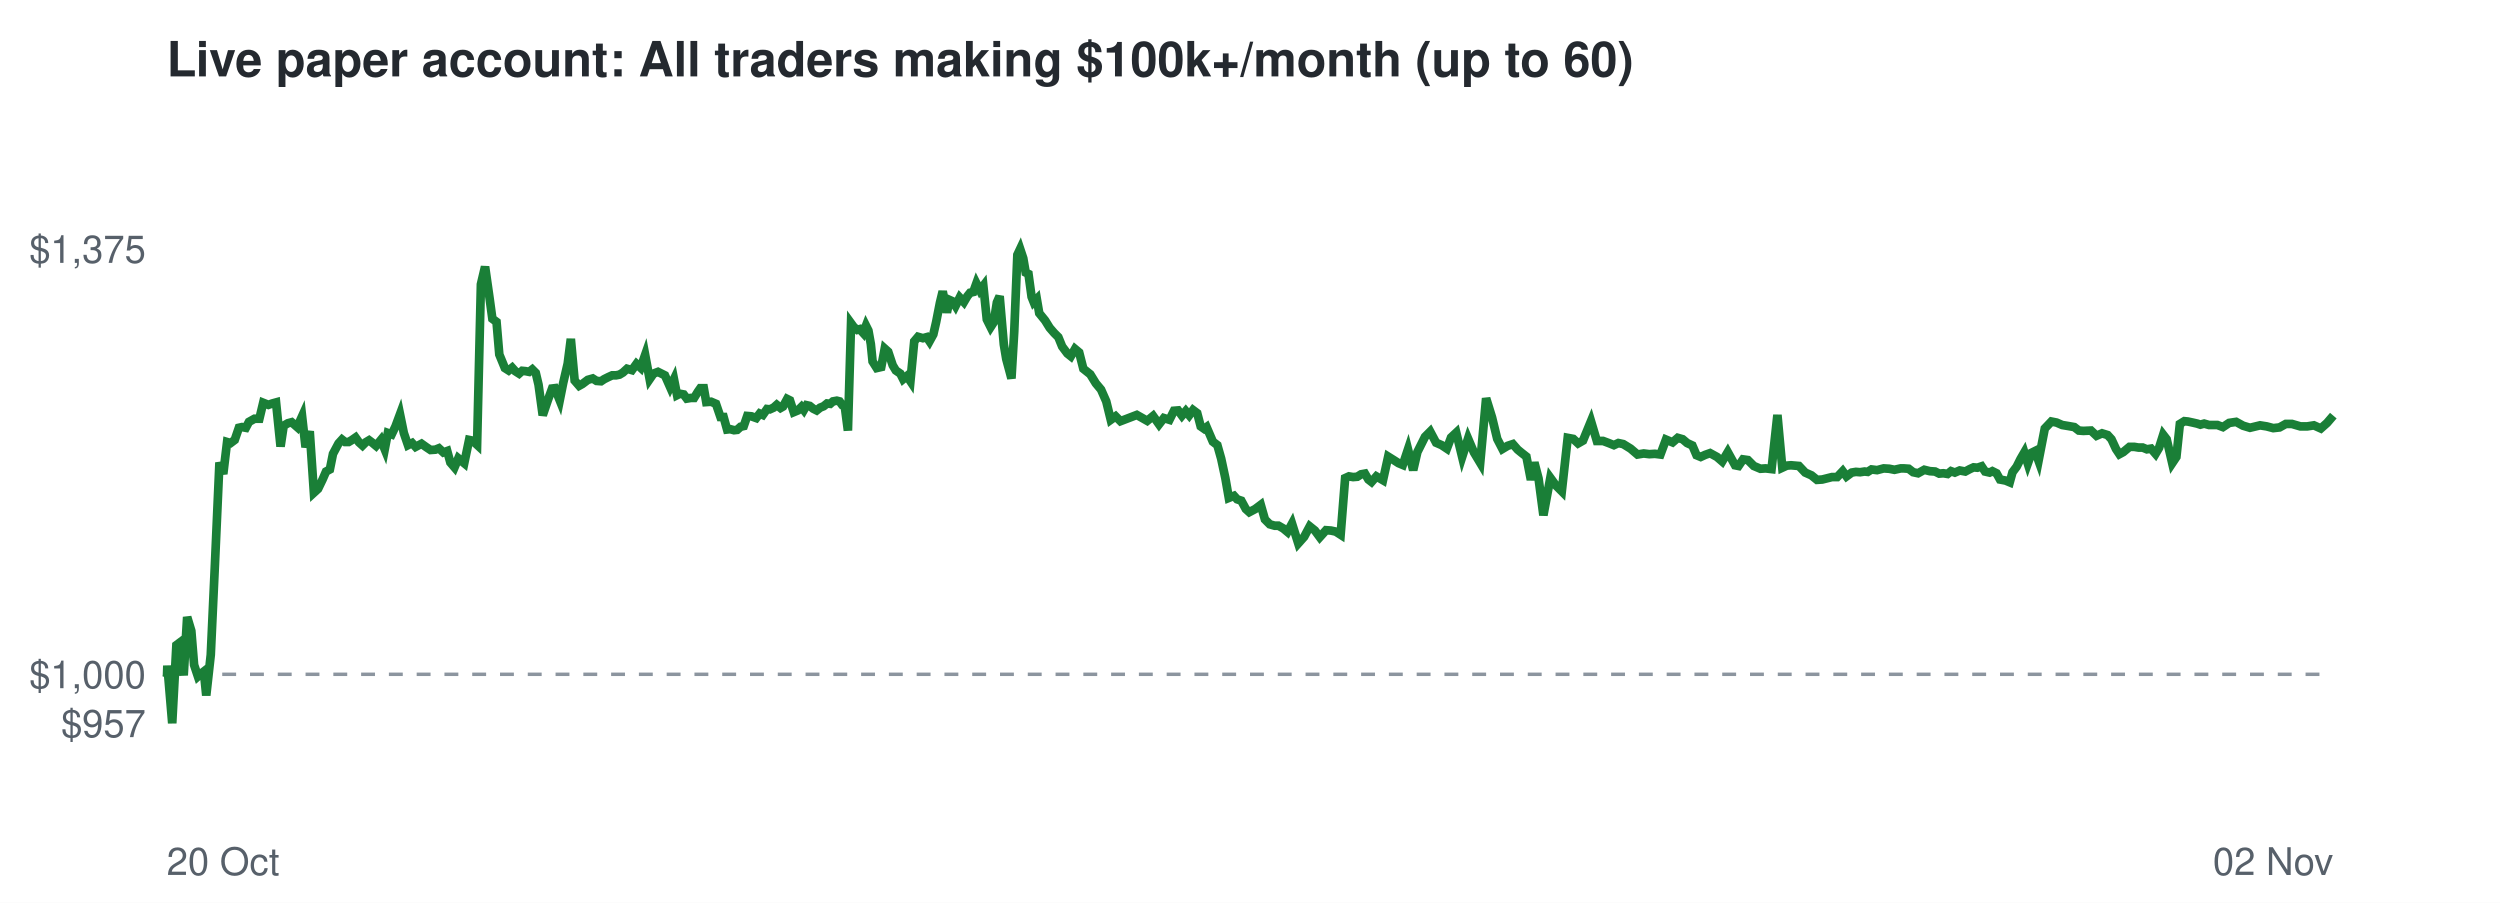
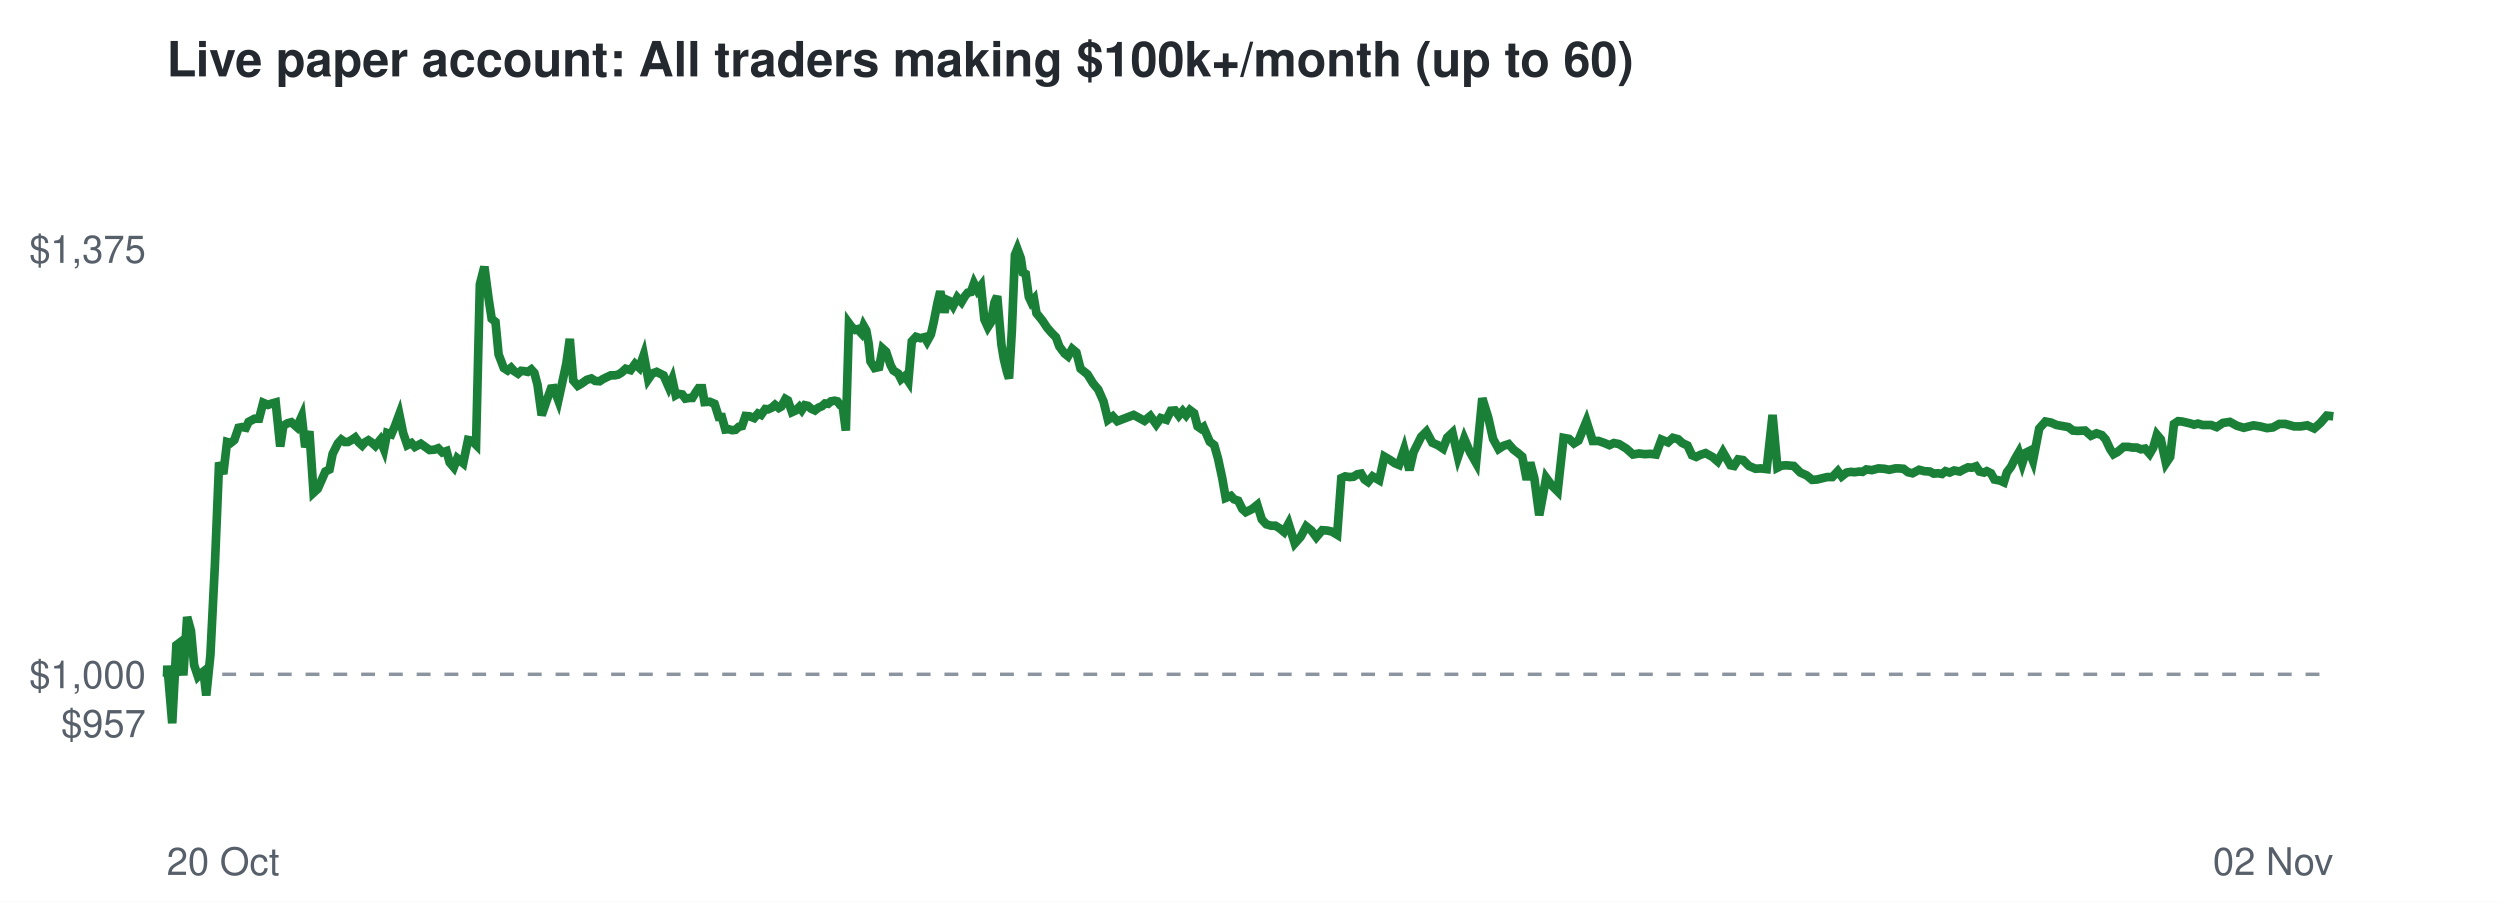
<svg xmlns="http://www.w3.org/2000/svg" viewBox="0 0 720 260" font-family="Helvetica,Arial,sans-serif">
  <rect width="720" height="260" fill="#ffffff" />
  <text x="48" y="22" font-size="14" font-weight="bold" fill="#24292f">Live paper account: All traders making $100k+/month (up to 60)</text>
  <line x1="48" x2="672" y1="194.2" y2="194.2" stroke="#8c959f" stroke-dasharray="4 4" />
  <text x="42" y="212.3" font-size="11" text-anchor="end" fill="#57606a">$957</text>
  <text x="42" y="198.2" font-size="11" text-anchor="end" fill="#57606a">$1,000</text>
  <text x="42" y="75.7" font-size="11" text-anchor="end" fill="#57606a">$1,375</text>
  <text x="48" y="252" font-size="11" fill="#57606a">20 Oct</text>
  <text x="672" y="252" font-size="11" text-anchor="end" fill="#57606a">02 Nov</text>
-   <polyline points="48.0,194.2 48.1,194.6 48.2,191.7 49.6,208.3 50.8,185.8 51.6,185.2 52.9,194.5 53.9,177.7 55.1,181.7 55.9,191.5 57.0,194.8 57.8,194.1 58.7,193.4 59.4,200.3 60.7,188.6 61.9,162.5 63.2,133.2 64.3,136.5 65.4,127.3 66.4,127.6 67.6,126.7 68.8,123.2 69.7,123.0 70.8,123.2 71.7,121.5 73.3,120.6 74.7,120.6 75.8,116.0 77.3,116.6 78.4,116.2 79.5,115.9 80.8,128.6 81.7,122.6 82.9,121.9 84.0,121.6 85.6,123.0 87.0,119.9 88.0,128.8 89.2,124.2 90.4,141.9 91.6,140.8 92.9,138.1 93.9,135.8 95.0,135.2 95.9,130.7 97.5,127.7 98.5,126.6 99.4,127.3 100.4,127.3 101.4,126.7 102.4,126.0 103.4,127.4 104.4,128.3 105.3,127.4 106.3,126.8 107.1,127.4 108.3,128.4 109.7,126.7 110.8,129.4 111.7,124.7 112.8,125.1 113.9,122.8 115.2,119.3 116.3,124.7 117.5,128.2 118.7,127.6 119.7,128.7 121.4,127.8 122.8,128.8 124.0,129.6 125.4,129.5 126.4,129.1 127.7,130.3 128.8,129.9 129.7,133.2 130.9,134.6 132.0,132.0 133.7,133.4 135.1,126.7 136.1,126.9 137.4,128.1 138.5,81.9 139.7,76.8 141.0,85.9 141.8,91.8 143.0,92.7 143.8,102.1 145.4,106.0 146.5,106.7 147.5,105.9 148.4,106.9 149.5,107.6 150.4,106.8 151.4,106.9 152.4,107.1 153.3,106.4 154.3,107.4 155.1,110.8 156.3,119.6 157.8,115.2 159.0,111.9 159.8,111.8 161.2,115.3 162.2,110.3 163.5,104.7 164.4,97.6 165.5,109.6 166.8,111.1 167.7,110.6 169.3,109.4 170.7,109.0 171.8,109.7 173.1,109.8 174.0,109.2 175.2,108.6 176.3,108.1 177.4,108.1 178.4,107.9 179.4,107.3 180.6,106.2 182.0,106.6 183.3,104.8 184.5,105.9 185.8,102.2 187.1,109.2 188.2,107.6 189.5,107.1 190.7,107.7 191.5,108.1 193.0,111.5 194.1,109.2 195.0,113.8 195.8,113.4 196.9,113.6 197.8,114.8 199.0,114.6 199.9,114.6 201.0,112.8 201.7,111.8 202.7,111.8 203.4,115.8 204.8,115.7 206.2,116.3 207.5,120.1 208.4,120.1 209.4,123.7 210.3,123.6 211.4,123.9 212.3,123.8 213.3,122.9 214.2,122.7 215.2,119.8 216.4,119.9 217.8,120.4 218.8,119.1 219.7,119.5 220.9,117.8 221.7,117.9 222.8,117.4 223.7,116.6 224.8,117.5 225.5,117.1 226.7,114.9 227.5,115.3 228.6,118.7 229.8,118.2 230.8,117.2 231.5,118.1 232.3,116.7 233.2,116.9 234.2,117.7 235.2,118.2 236.2,117.4 237.2,117.0 238.2,116.2 239.1,116.3 239.9,115.6 241.0,115.4 241.8,115.6 242.6,116.7 243.3,117.1 244.2,124.0 245.1,93.1 245.9,94.2 246.9,95.0 247.6,94.8 248.6,95.9 249.4,93.8 250.1,95.2 250.8,99.1 251.3,104.1 252.5,106.0 253.8,105.7 254.8,100.4 255.8,101.3 257.1,105.2 258.0,106.7 259.3,107.6 260.1,109.2 261.2,108.3 262.2,109.8 263.3,98.3 264.4,97.0 265.8,97.4 266.9,97.1 267.7,98.3 268.8,96.3 269.6,92.8 270.7,87.2 271.5,83.9 272.7,90.0 273.5,86.4 274.4,86.8 275.2,88.1 276.4,85.7 277.6,87.0 278.6,85.3 279.4,84.3 280.3,84.1 281.2,81.6 282.2,83.6 283.2,82.3 284.2,92.0 285.3,94.2 286.2,92.8 287.1,87.1 287.9,85.3 289.1,99.2 289.8,103.4 290.8,107.1 291.3,109.0 292.1,95.5 293.0,73.4 293.8,71.7 294.7,74.4 295.4,78.5 296.2,78.9 297.1,85.5 297.7,87.0 298.6,86.1 299.3,90.2 301.0,92.3 302.3,94.4 303.6,95.9 304.8,97.1 305.9,99.8 307.4,101.8 308.4,102.6 309.6,100.5 310.8,101.5 312.0,106.2 314.0,107.8 315.6,110.4 317.1,112.2 318.6,115.6 319.9,120.9 321.3,119.9 322.7,121.3 327.4,119.5 330.4,121.2 332.1,119.8 333.8,122.2 335.2,120.4 336.8,120.9 338.1,118.3 339.3,118.2 340.4,119.7 341.5,118.4 342.5,119.6 343.6,118.1 344.8,119.0 345.8,122.8 346.8,123.5 347.5,123.0 349.3,127.2 350.6,128.2 351.7,132.1 352.9,137.7 353.9,143.4 355.4,142.8 356.3,143.8 357.5,144.2 358.8,146.6 359.8,147.5 361.5,146.6 363.1,145.4 364.3,149.6 365.7,151.0 367.1,151.4 368.2,151.4 369.6,152.2 370.8,153.2 372.1,150.8 373.9,156.5 375.6,154.6 377.2,151.6 378.7,152.8 380.1,154.7 381.9,152.7 383.3,152.8 384.7,153.1 386.1,154.0 387.4,137.7 388.5,137.2 389.7,137.4 390.9,137.3 392.0,136.6 393.1,136.4 394.1,138.1 395.0,138.8 396.4,137.2 398.3,138.3 399.8,131.5 401.4,132.5 402.8,133.4 404.0,133.9 405.5,129.4 407.0,135.4 408.2,130.2 410.4,125.8 411.9,124.3 413.6,127.5 415.2,128.2 416.7,129.2 417.9,126.0 419.4,124.6 421.1,131.6 422.8,126.3 424.5,130.3 426.3,133.3 428.0,114.7 429.7,120.2 431.2,126.4 432.7,129.3 434.2,128.4 435.7,127.9 437.1,129.5 438.2,130.4 439.6,131.5 440.9,138.2 441.9,133.2 443.1,137.8 444.5,148.4 446.5,137.6 448.1,139.8 449.8,141.5 451.5,126.1 453.1,126.4 454.5,127.7 455.9,126.9 458.2,121.3 459.9,127.0 461.7,127.0 463.3,127.6 464.8,128.2 466.1,127.6 467.5,127.9 469.6,129.2 471.6,130.9 473.4,130.6 475.0,130.8 476.6,130.7 478.2,130.9 479.8,126.6 481.7,127.4 483.2,126.1 484.6,126.5 485.9,127.6 487.4,128.3 488.6,131.1 489.8,131.6 491.1,131.0 492.5,130.5 494.5,131.6 496.0,132.9 497.6,130.2 499.7,134.0 500.7,134.2 502.0,132.3 503.4,132.5 505.1,134.2 507.0,135.0 508.5,134.9 510.2,135.1 511.9,119.5 513.3,134.7 514.6,134.1 515.8,134.0 518.1,134.2 519.9,136.1 521.7,136.9 523.3,138.2 524.8,138.1 527.6,137.4 529.1,137.4 530.7,135.7 531.8,137.2 533.3,136.1 534.5,135.9 535.7,136.0 537.0,135.8 537.9,135.9 539.0,135.2 540.6,135.4 542.5,134.9 544.1,135.0 545.6,135.3 547.4,134.9 548.3,134.9 549.7,135.0 551.0,136.0 552.4,136.3 554.2,135.3 555.8,135.7 557.3,135.8 558.5,136.4 559.7,136.3 560.9,136.5 561.9,135.7 563.0,136.1 564.4,135.5 566.0,135.8 567.3,135.1 568.4,134.6 569.5,134.7 570.7,134.3 571.7,135.8 573.0,136.1 573.8,135.7 575.0,136.3 576.0,138.1 577.6,138.4 578.8,138.9 579.6,136.0 580.8,134.4 581.9,132.2 583.0,130.3 584.0,133.5 585.1,130.4 586.1,129.9 587.1,132.7 588.9,123.4 590.8,121.4 592.3,121.7 593.9,122.4 595.7,122.7 597.4,123.0 598.7,124.0 600.0,124.1 602.2,124.0 603.8,125.5 605.4,124.8 607.0,125.3 608.1,126.5 609.4,129.3 610.4,130.8 611.5,130.2 613.3,128.7 614.7,128.7 615.9,128.9 617.1,128.9 618.3,129.4 619.5,129.2 620.8,130.7 621.8,129.0 623.0,125.2 624.0,126.5 625.6,133.4 626.8,131.6 627.8,122.1 629.1,121.3 630.1,121.4 631.5,121.7 632.8,122.0 633.7,122.3 634.8,122.0 636.2,122.4 638.6,122.4 640.2,123.0 642.0,121.8 644.0,121.5 646.0,122.6 648.0,123.2 650.9,122.5 652.8,122.8 654.7,123.3 656.5,123.1 658.3,122.1 660.1,122.1 662.5,122.8 664.5,122.8 666.4,122.5 668.4,123.4 670.2,121.8 672.0,119.7" fill="none" stroke="#1a7f37" stroke-width="2.5" />
+   <polyline points="48.0,194.2 48.1,194.6 48.2,191.7 49.6,208.3 50.8,185.8 51.6,185.2 52.8,194.5 53.9,177.7 55.0,181.7 55.9,191.5 57.0,194.8 57.7,194.1 58.6,193.4 59.4,200.3 60.6,188.6 61.9,162.5 63.1,133.2 64.3,136.5 65.4,127.3 66.4,127.6 67.5,126.7 68.7,123.2 69.7,123.0 70.8,123.2 71.6,121.5 73.3,120.6 74.6,120.6 75.8,116.0 77.2,116.6 78.3,116.2 79.4,115.9 80.7,128.6 81.6,122.6 82.8,121.9 83.9,121.6 85.5,123.0 86.9,119.9 87.9,128.8 89.1,124.2 90.3,141.9 91.5,140.8 92.7,138.1 93.7,135.8 94.9,135.2 95.8,130.7 97.3,127.7 98.3,126.6 99.3,127.3 100.2,127.3 101.3,126.7 102.3,126.0 103.3,127.4 104.3,128.3 105.1,127.4 106.1,126.8 107.0,127.4 108.1,128.4 109.5,126.7 110.6,129.4 111.5,124.7 112.7,125.1 113.7,122.8 115.0,119.3 116.1,124.7 117.3,128.2 118.5,127.6 119.5,128.7 121.2,127.8 122.6,128.8 123.7,129.6 125.1,129.5 126.2,129.1 127.4,130.3 128.6,129.9 129.5,133.2 130.7,134.6 131.7,132.0 133.4,133.4 134.8,126.7 135.9,126.9 137.1,128.1 138.2,81.9 139.5,76.8 140.7,85.9 141.6,91.8 142.7,92.7 143.6,102.1 145.1,106.0 146.2,106.7 147.2,105.9 148.1,106.9 149.2,107.6 150.1,106.8 151.1,106.9 152.0,107.1 153.0,106.4 153.9,107.4 154.8,110.8 156.0,119.6 157.5,115.2 158.7,111.9 159.5,111.8 160.8,115.3 161.9,110.3 163.1,104.7 164.1,97.6 165.1,109.6 166.4,111.1 167.3,110.6 169.0,109.4 170.3,109.0 171.4,109.7 172.7,109.8 173.6,109.2 174.8,108.6 175.9,108.1 177.0,108.1 178.0,107.9 179.0,107.3 180.2,106.2 181.6,106.6 182.9,104.8 184.1,105.9 185.4,102.2 186.7,109.2 187.8,107.6 189.1,107.1 190.3,107.7 191.1,108.1 192.6,111.5 193.6,109.2 194.6,113.8 195.3,113.4 196.5,113.6 197.4,114.8 198.6,114.6 199.4,114.6 200.5,112.8 201.2,111.8 202.2,111.8 202.9,115.8 204.4,115.7 205.8,116.3 207.0,120.1 207.9,120.1 208.9,123.7 209.8,123.6 210.9,123.9 211.8,123.8 212.8,122.9 213.7,122.7 214.7,119.8 215.9,119.9 217.2,120.4 218.3,119.1 219.2,119.5 220.4,117.8 221.2,117.9 222.3,117.4 223.2,116.6 224.3,117.5 225.0,117.1 226.2,114.9 226.9,115.3 228.1,118.7 229.2,118.2 230.2,117.2 230.9,118.1 231.8,116.7 232.7,116.9 233.6,117.7 234.7,118.2 235.7,117.4 236.7,117.0 237.6,116.2 238.5,116.3 239.3,115.6 240.4,115.4 241.2,115.6 242.0,116.7 242.7,117.1 243.6,124.0 244.5,93.1 245.3,94.2 246.3,95.0 247.0,94.8 248.0,95.9 248.7,93.8 249.5,95.2 250.2,99.1 250.7,104.1 251.9,106.0 253.2,105.7 254.2,100.4 255.2,101.3 256.5,105.2 257.3,106.7 258.7,107.6 259.5,109.2 260.6,108.3 261.6,109.8 262.6,98.3 263.8,97.0 265.1,97.4 266.3,97.1 267.0,98.3 268.1,96.3 268.9,92.8 270.0,87.2 270.8,83.9 272.0,90.0 272.8,86.4 273.7,86.8 274.5,88.1 275.7,85.7 276.9,87.0 277.9,85.3 278.7,84.3 279.6,84.1 280.5,81.6 281.5,83.6 282.5,82.3 283.5,92.0 284.5,94.2 285.4,92.8 286.4,87.1 287.2,85.3 288.4,99.2 289.1,103.4 290.0,107.1 290.6,109.0 291.4,95.5 292.3,73.4 293.0,71.7 294.0,74.4 294.6,78.5 295.4,78.9 296.3,85.5 297.0,87.0 297.8,86.1 298.5,90.2 300.2,92.3 301.6,94.4 302.9,95.9 304.1,97.1 305.1,99.8 306.6,101.8 307.6,102.6 308.8,100.5 310.0,101.5 311.2,106.2 313.2,107.8 314.8,110.4 316.3,112.2 317.8,115.6 319.1,120.9 320.5,119.9 321.8,121.3 326.5,119.5 329.6,121.2 331.3,119.8 333.0,122.2 334.3,120.4 335.9,120.9 337.2,118.3 338.4,118.2 339.5,119.7 340.6,118.4 341.6,119.6 342.7,118.1 343.9,119.0 344.9,122.8 345.9,123.5 346.6,123.0 348.4,127.2 349.7,128.2 350.8,132.1 352.0,137.7 353.0,143.4 354.5,142.8 355.4,143.8 356.6,144.2 357.8,146.6 358.8,147.5 360.6,146.6 362.1,145.4 363.4,149.6 364.7,151.0 366.1,151.4 367.3,151.4 368.6,152.2 369.8,153.2 371.1,150.8 372.9,156.5 374.6,154.6 376.2,151.6 377.7,152.8 379.1,154.7 380.8,152.7 382.3,152.8 383.6,153.1 385.1,154.0 386.3,137.7 387.4,137.2 388.7,137.4 389.8,137.3 390.9,136.6 392.0,136.4 393.0,138.1 394.0,138.8 395.3,137.2 397.2,138.3 398.7,131.5 400.4,132.5 401.7,133.4 402.9,133.9 404.4,129.4 405.9,135.4 407.1,130.2 409.3,125.8 410.8,124.3 412.5,127.5 414.1,128.2 415.6,129.2 416.8,126.0 418.3,124.6 419.9,131.6 421.7,126.3 423.4,130.3 425.1,133.3 426.9,114.7 428.6,120.2 430.0,126.4 431.6,129.3 433.0,128.4 434.5,127.9 435.9,129.5 437.1,130.4 438.4,131.5 439.7,138.2 440.7,133.2 441.9,137.8 443.3,148.4 445.3,137.6 446.9,139.8 448.6,141.5 450.3,126.1 451.9,126.4 453.3,127.7 454.6,126.9 456.9,121.3 458.7,127.0 460.4,127.0 462.1,127.6 463.5,128.2 464.8,127.6 466.3,127.9 468.4,129.2 470.3,130.9 472.1,130.6 473.7,130.8 475.3,130.7 476.9,130.9 478.5,126.6 480.4,127.4 481.8,126.1 483.3,126.5 484.5,127.6 486.0,128.3 487.3,131.1 488.5,131.6 489.7,131.0 491.2,130.5 493.2,131.6 494.7,132.9 496.2,130.2 498.4,134.0 499.4,134.2 500.6,132.3 502.0,132.5 503.7,134.2 505.6,135.0 507.1,134.9 508.8,135.1 510.5,119.5 511.9,134.7 513.1,134.1 514.4,134.0 516.6,134.2 518.5,136.1 520.3,136.9 521.9,138.2 523.3,138.1 526.2,137.4 527.7,137.4 529.3,135.7 530.4,137.2 531.8,136.1 533.0,135.9 534.2,136.0 535.5,135.8 536.4,135.9 537.5,135.2 539.1,135.4 541.0,134.9 542.6,135.0 544.1,135.3 545.9,134.9 546.8,134.9 548.2,135.0 549.5,136.0 550.8,136.3 552.7,135.3 554.2,135.7 555.8,135.8 556.9,136.4 558.2,136.3 559.3,136.5 560.3,135.7 561.5,136.1 562.8,135.5 564.4,135.8 565.7,135.1 566.8,134.6 567.9,134.7 569.1,134.3 570.1,135.8 571.4,136.1 572.2,135.7 573.4,136.3 574.4,138.1 576.0,138.4 577.1,138.9 578.0,136.0 579.2,134.4 580.3,132.2 581.4,130.3 582.4,133.5 583.4,130.4 584.4,129.9 585.5,132.7 587.3,123.4 589.1,121.4 590.7,121.7 592.3,122.4 594.0,122.7 595.7,123.0 597.0,124.0 598.3,124.1 600.5,124.0 602.2,125.5 603.8,124.8 605.3,125.3 606.4,126.5 607.7,129.3 608.7,130.8 609.8,130.2 611.6,128.7 613.0,128.7 614.1,128.9 615.4,128.9 616.6,129.4 617.8,129.2 619.1,130.7 620.1,129.0 621.2,125.2 622.3,126.5 623.8,133.4 625.0,131.6 626.1,122.1 627.3,121.3 628.4,121.4 629.7,121.7 631.0,122.0 631.9,122.3 633.0,122.0 634.4,122.4 636.8,122.4 638.4,123.0 640.2,121.8 642.2,121.5 644.2,122.6 646.2,123.2 649.0,122.5 650.9,122.8 652.9,123.3 654.6,123.1 656.4,122.1 658.2,122.1 660.7,122.8 662.6,122.8 664.5,122.5 666.5,123.4 668.3,121.8 670.1,119.7 672.0,119.9" fill="none" stroke="#1a7f37" stroke-width="2.5" />
</svg>
